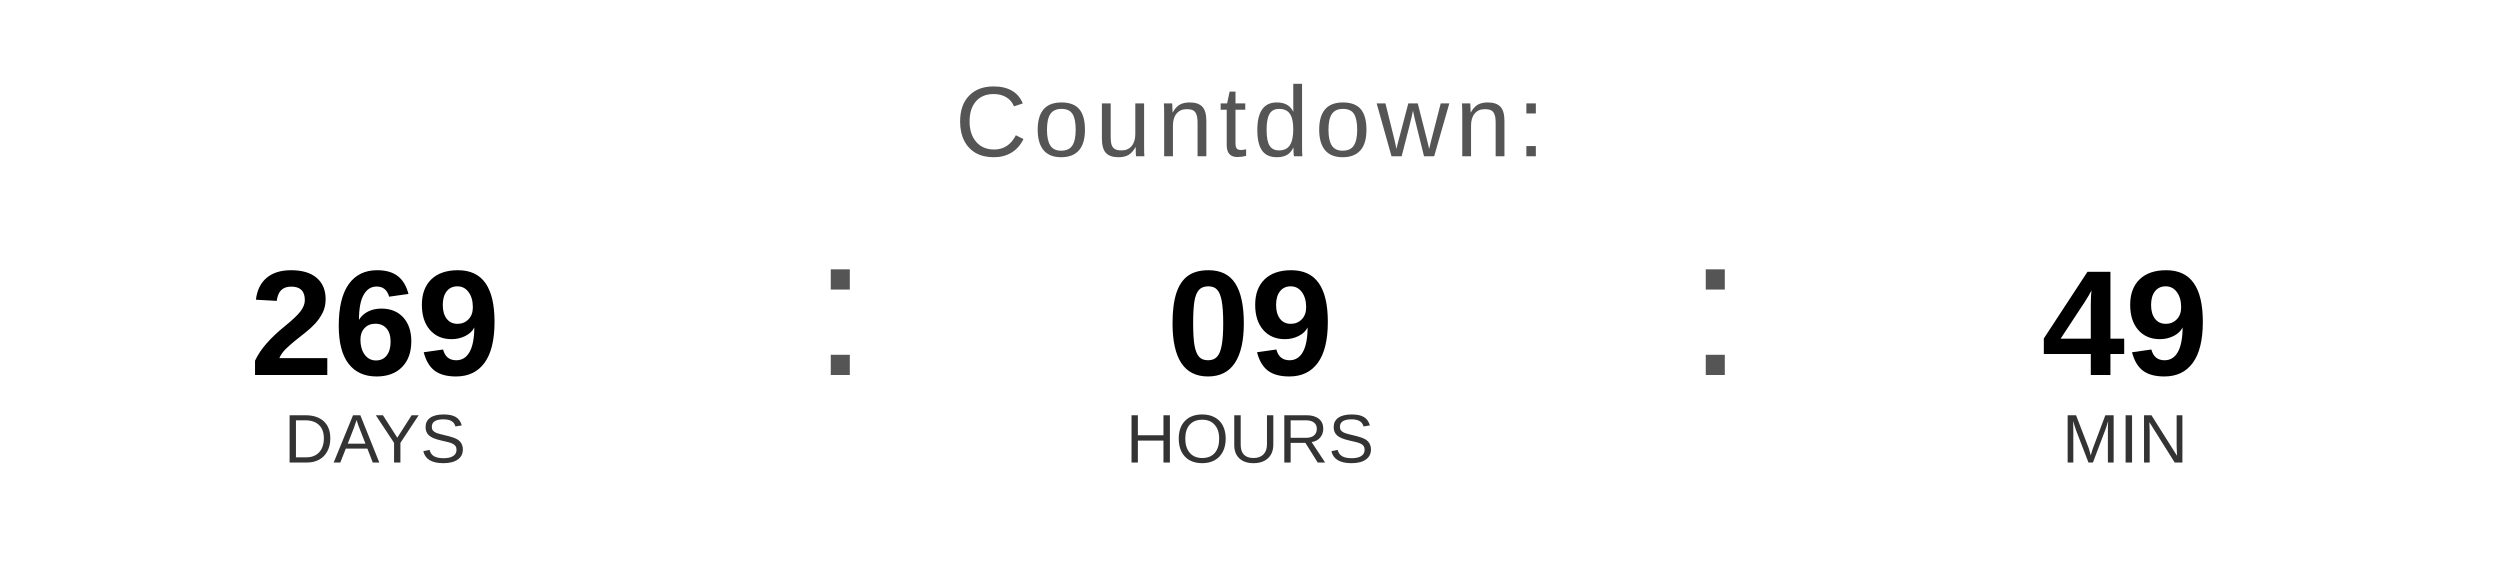
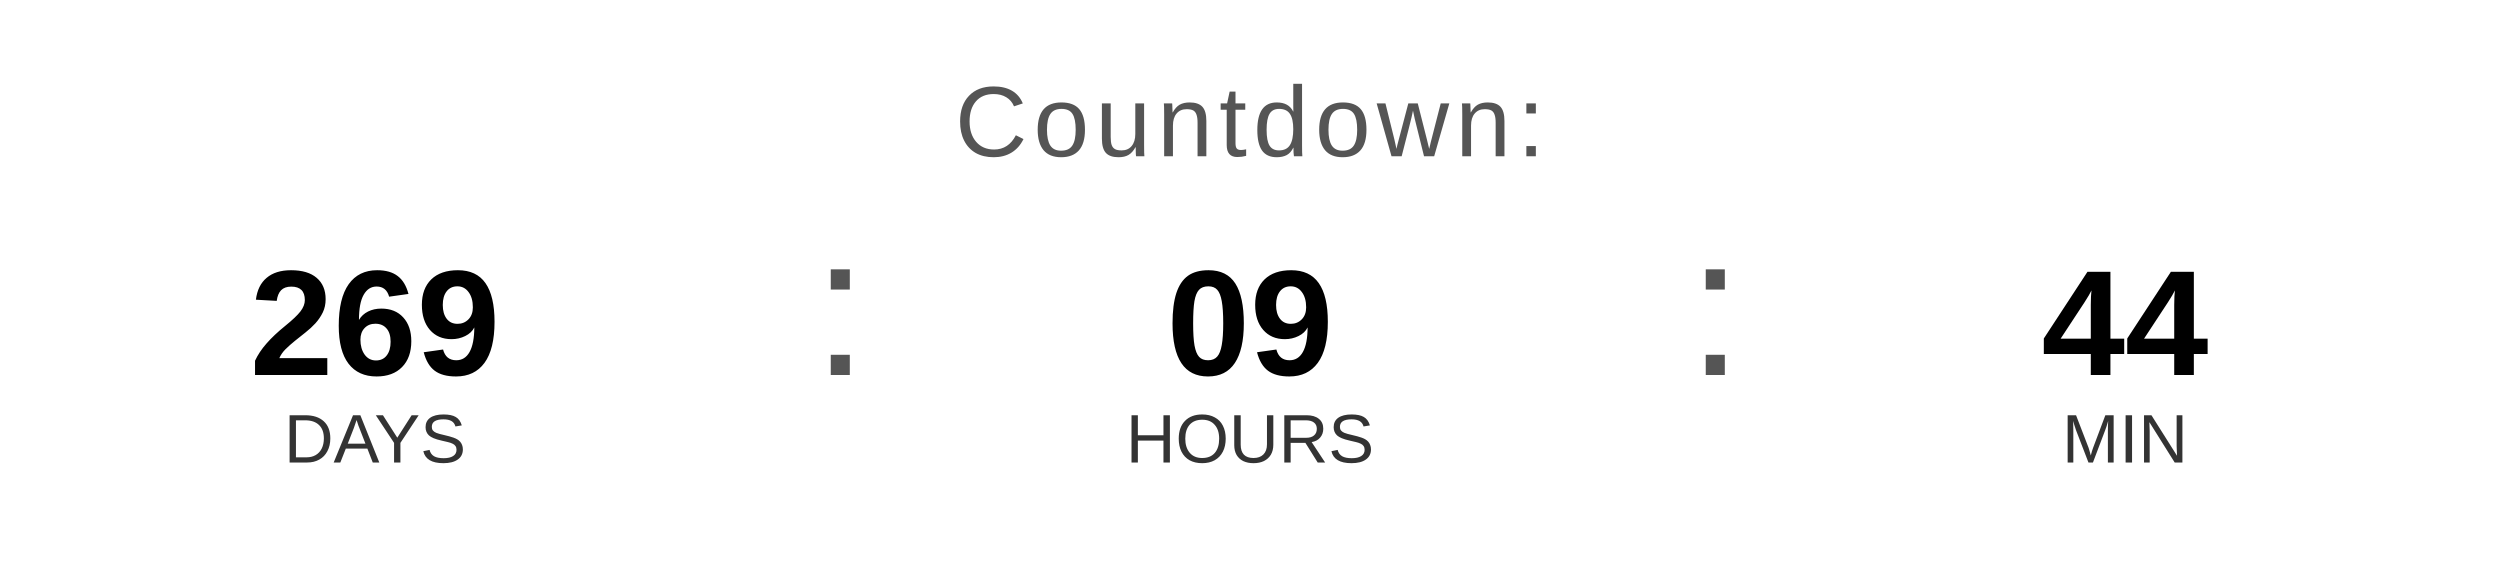
<svg xmlns="http://www.w3.org/2000/svg" width="400" height="90" viewBox="0 0 400 90">
  <text x="200" y="25" font-family="Arial, Helvetica, sans-serif" font-size="16" fill="#555555" text-anchor="middle" letter-spacing="1">
    Countdown:
  </text>
  <text x="60" y="60" font-family="Arial, Helvetica, sans-serif" font-size="24" font-weight="bold" fill="#000000" text-anchor="middle">269</text>
  <text x="60" y="74" font-family="Arial, Helvetica, sans-serif" font-size="11" fill="#333333" text-anchor="middle">DAYS</text>
  <text x="130" y="60" font-family="Arial, sans-serif" font-size="32" fill="#555555">:</text>
  <text x="200" y="60" font-family="Arial, Helvetica, sans-serif" font-size="24" font-weight="bold" fill="#000000" text-anchor="middle">09</text>
  <text x="200" y="74" font-family="Arial, Helvetica, sans-serif" font-size="11" fill="#333333" text-anchor="middle">HOURS</text>
  <text x="270" y="60" font-family="Arial, sans-serif" font-size="32" fill="#555555">:</text>
-   <text x="340" y="60" font-family="Arial, Helvetica, sans-serif" font-size="24" font-weight="bold" fill="#000000" text-anchor="middle">49</text>
+   <text x="340" y="60" font-family="Arial, Helvetica, sans-serif" font-size="24" font-weight="bold" fill="#000000" text-anchor="middle">44</text>
  <text x="340" y="74" font-family="Arial, Helvetica, sans-serif" font-size="11" fill="#333333" text-anchor="middle">MIN</text>
</svg>
